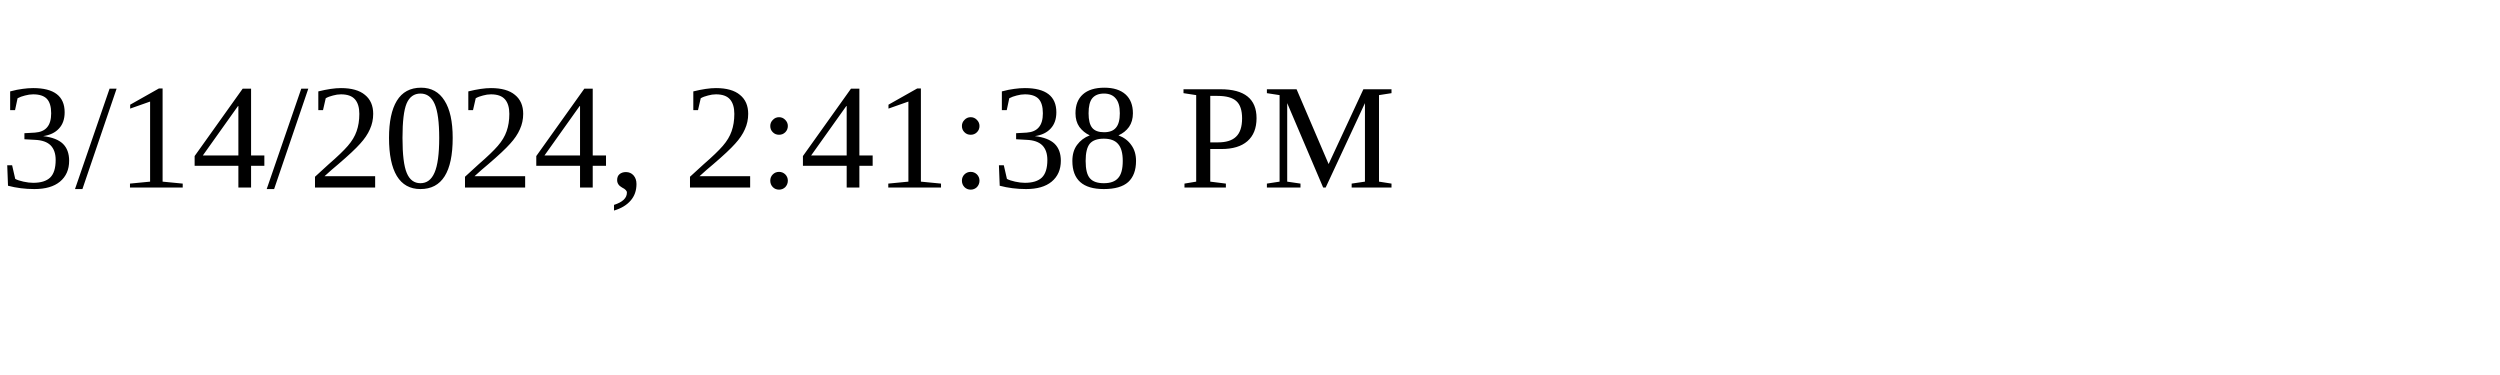
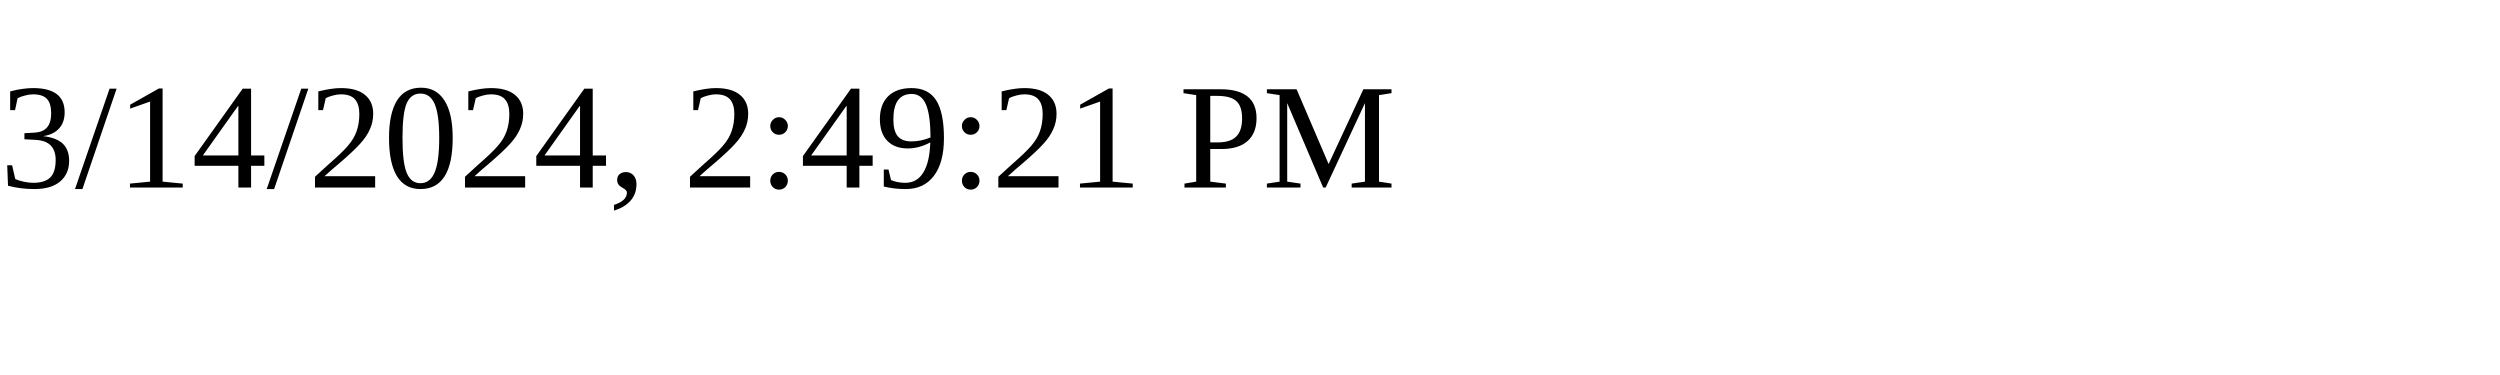
<svg xmlns="http://www.w3.org/2000/svg" height="30" width="200">
-   <text x="0" y="15">3/14/2024, 2:41:38 PM</text>
+   <text x="0" y="15">3/14/2024, 2:49:21 PM</text>
</svg>
